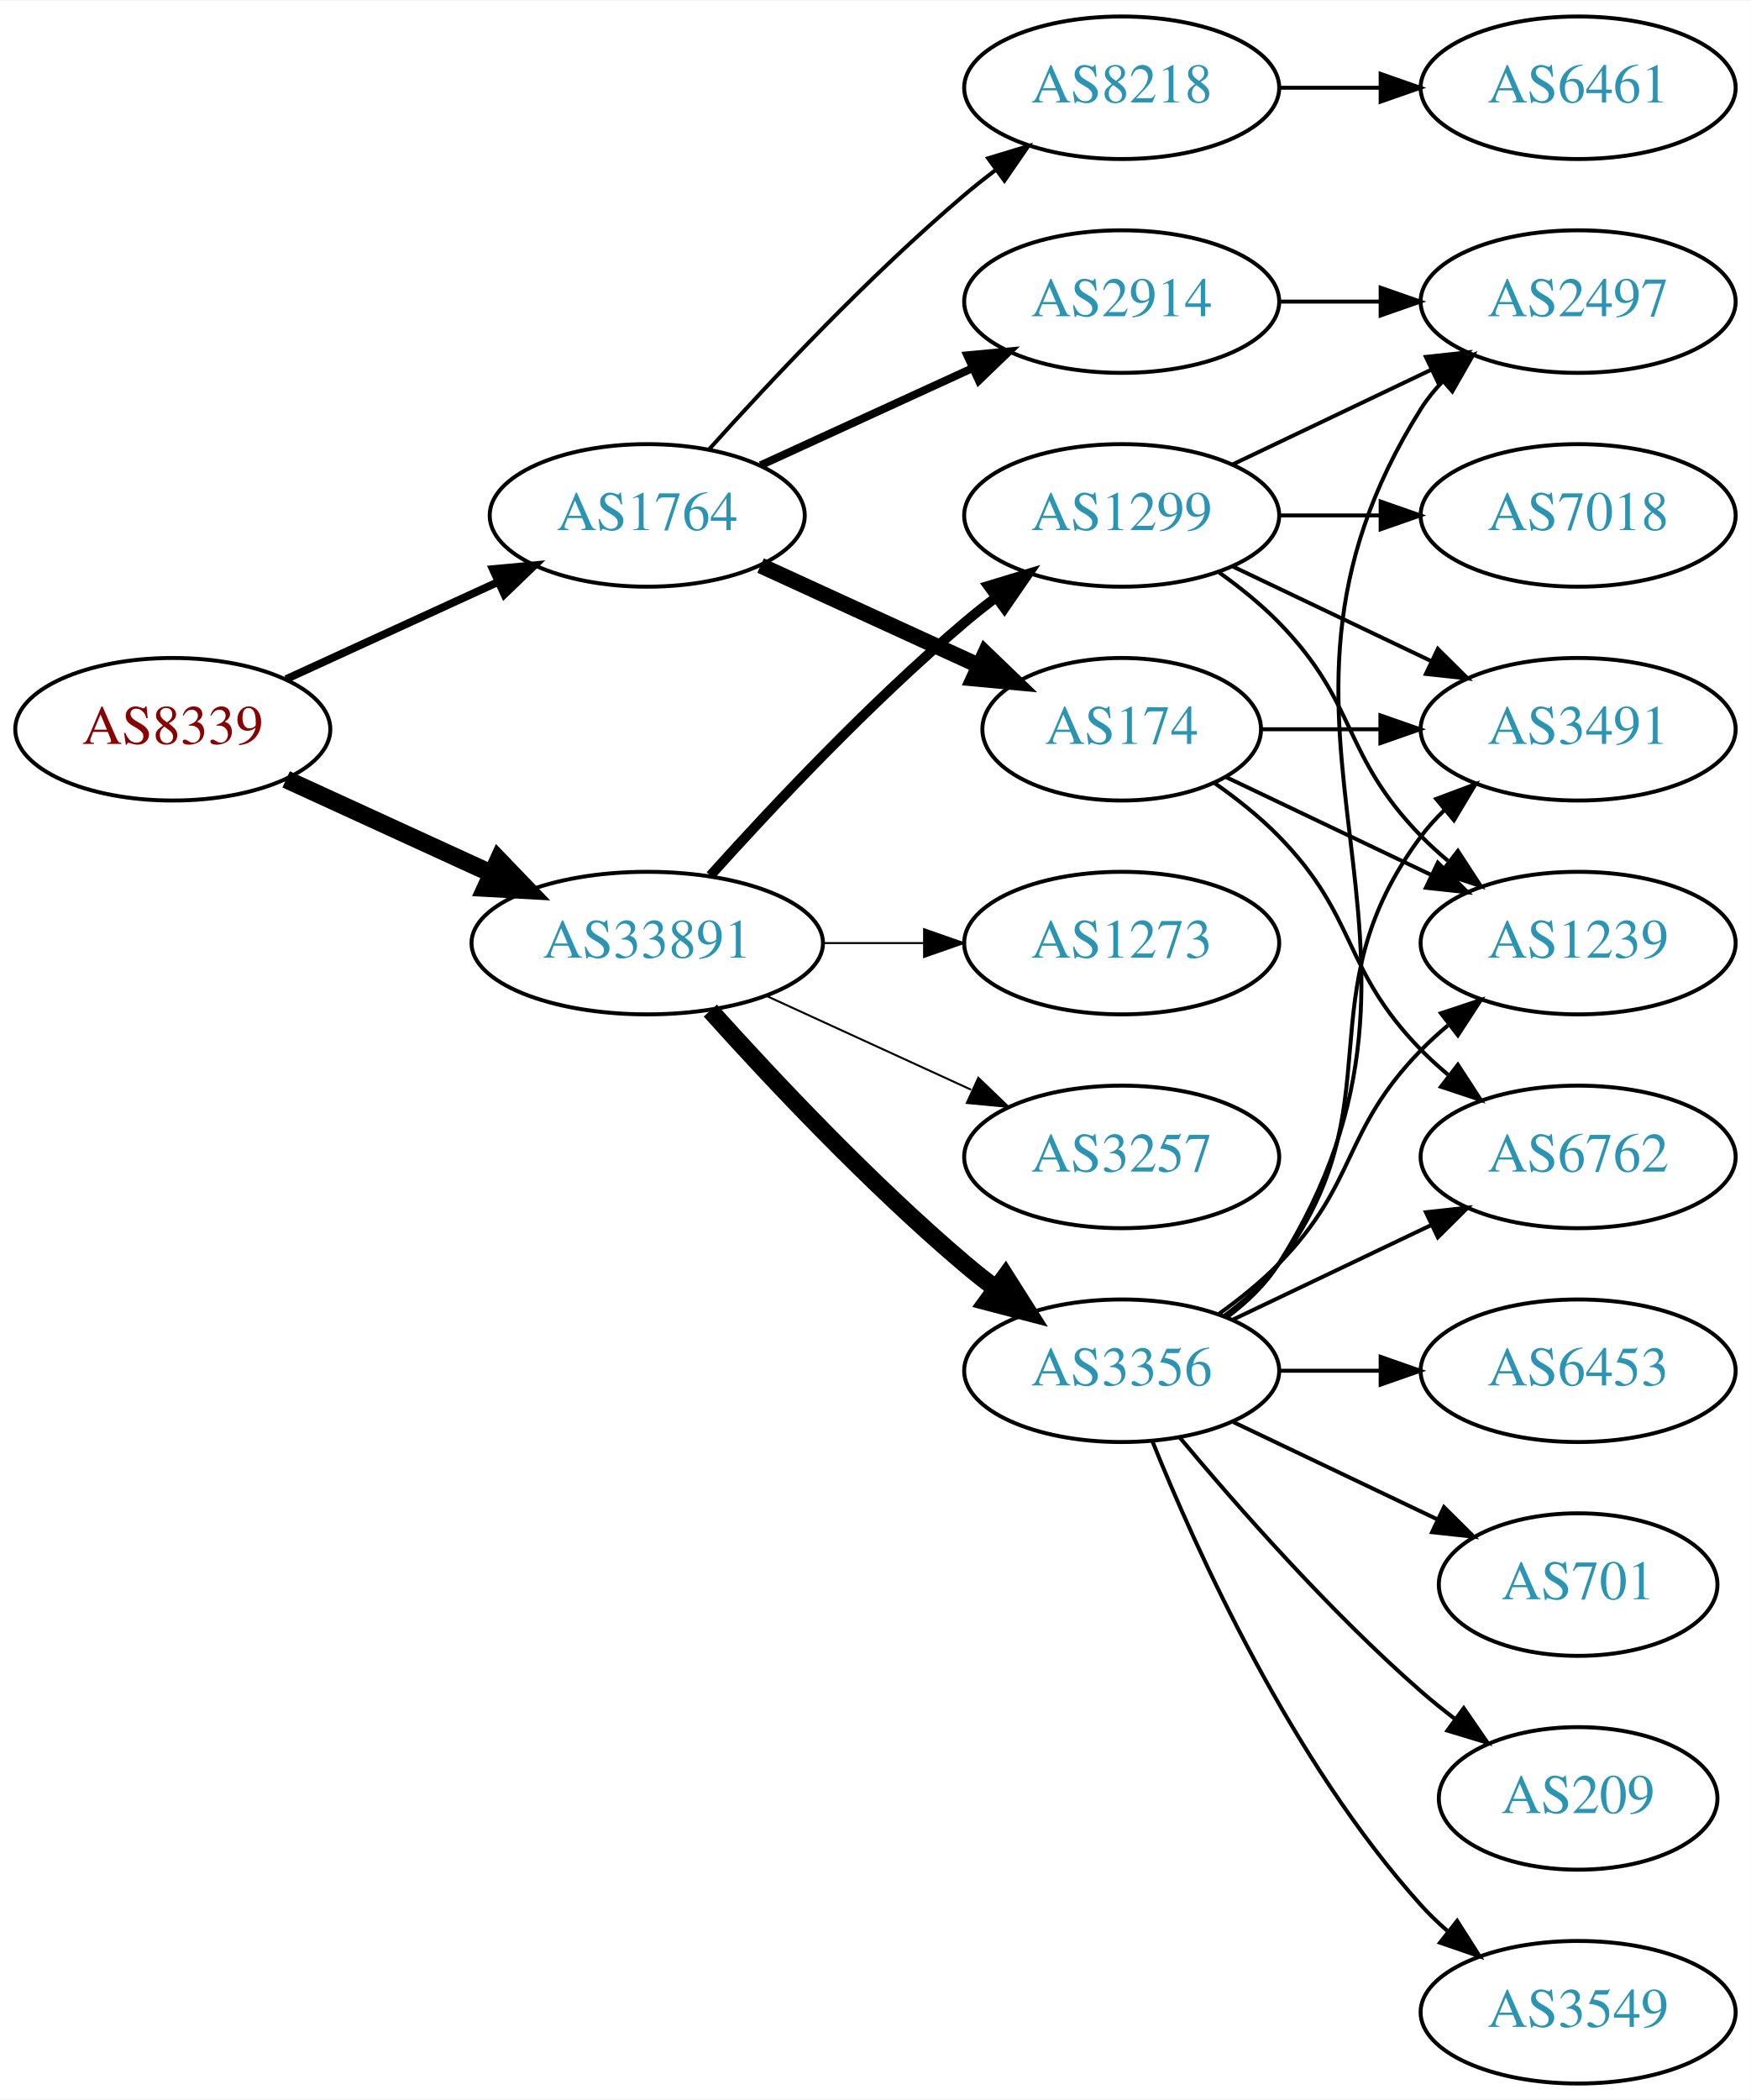
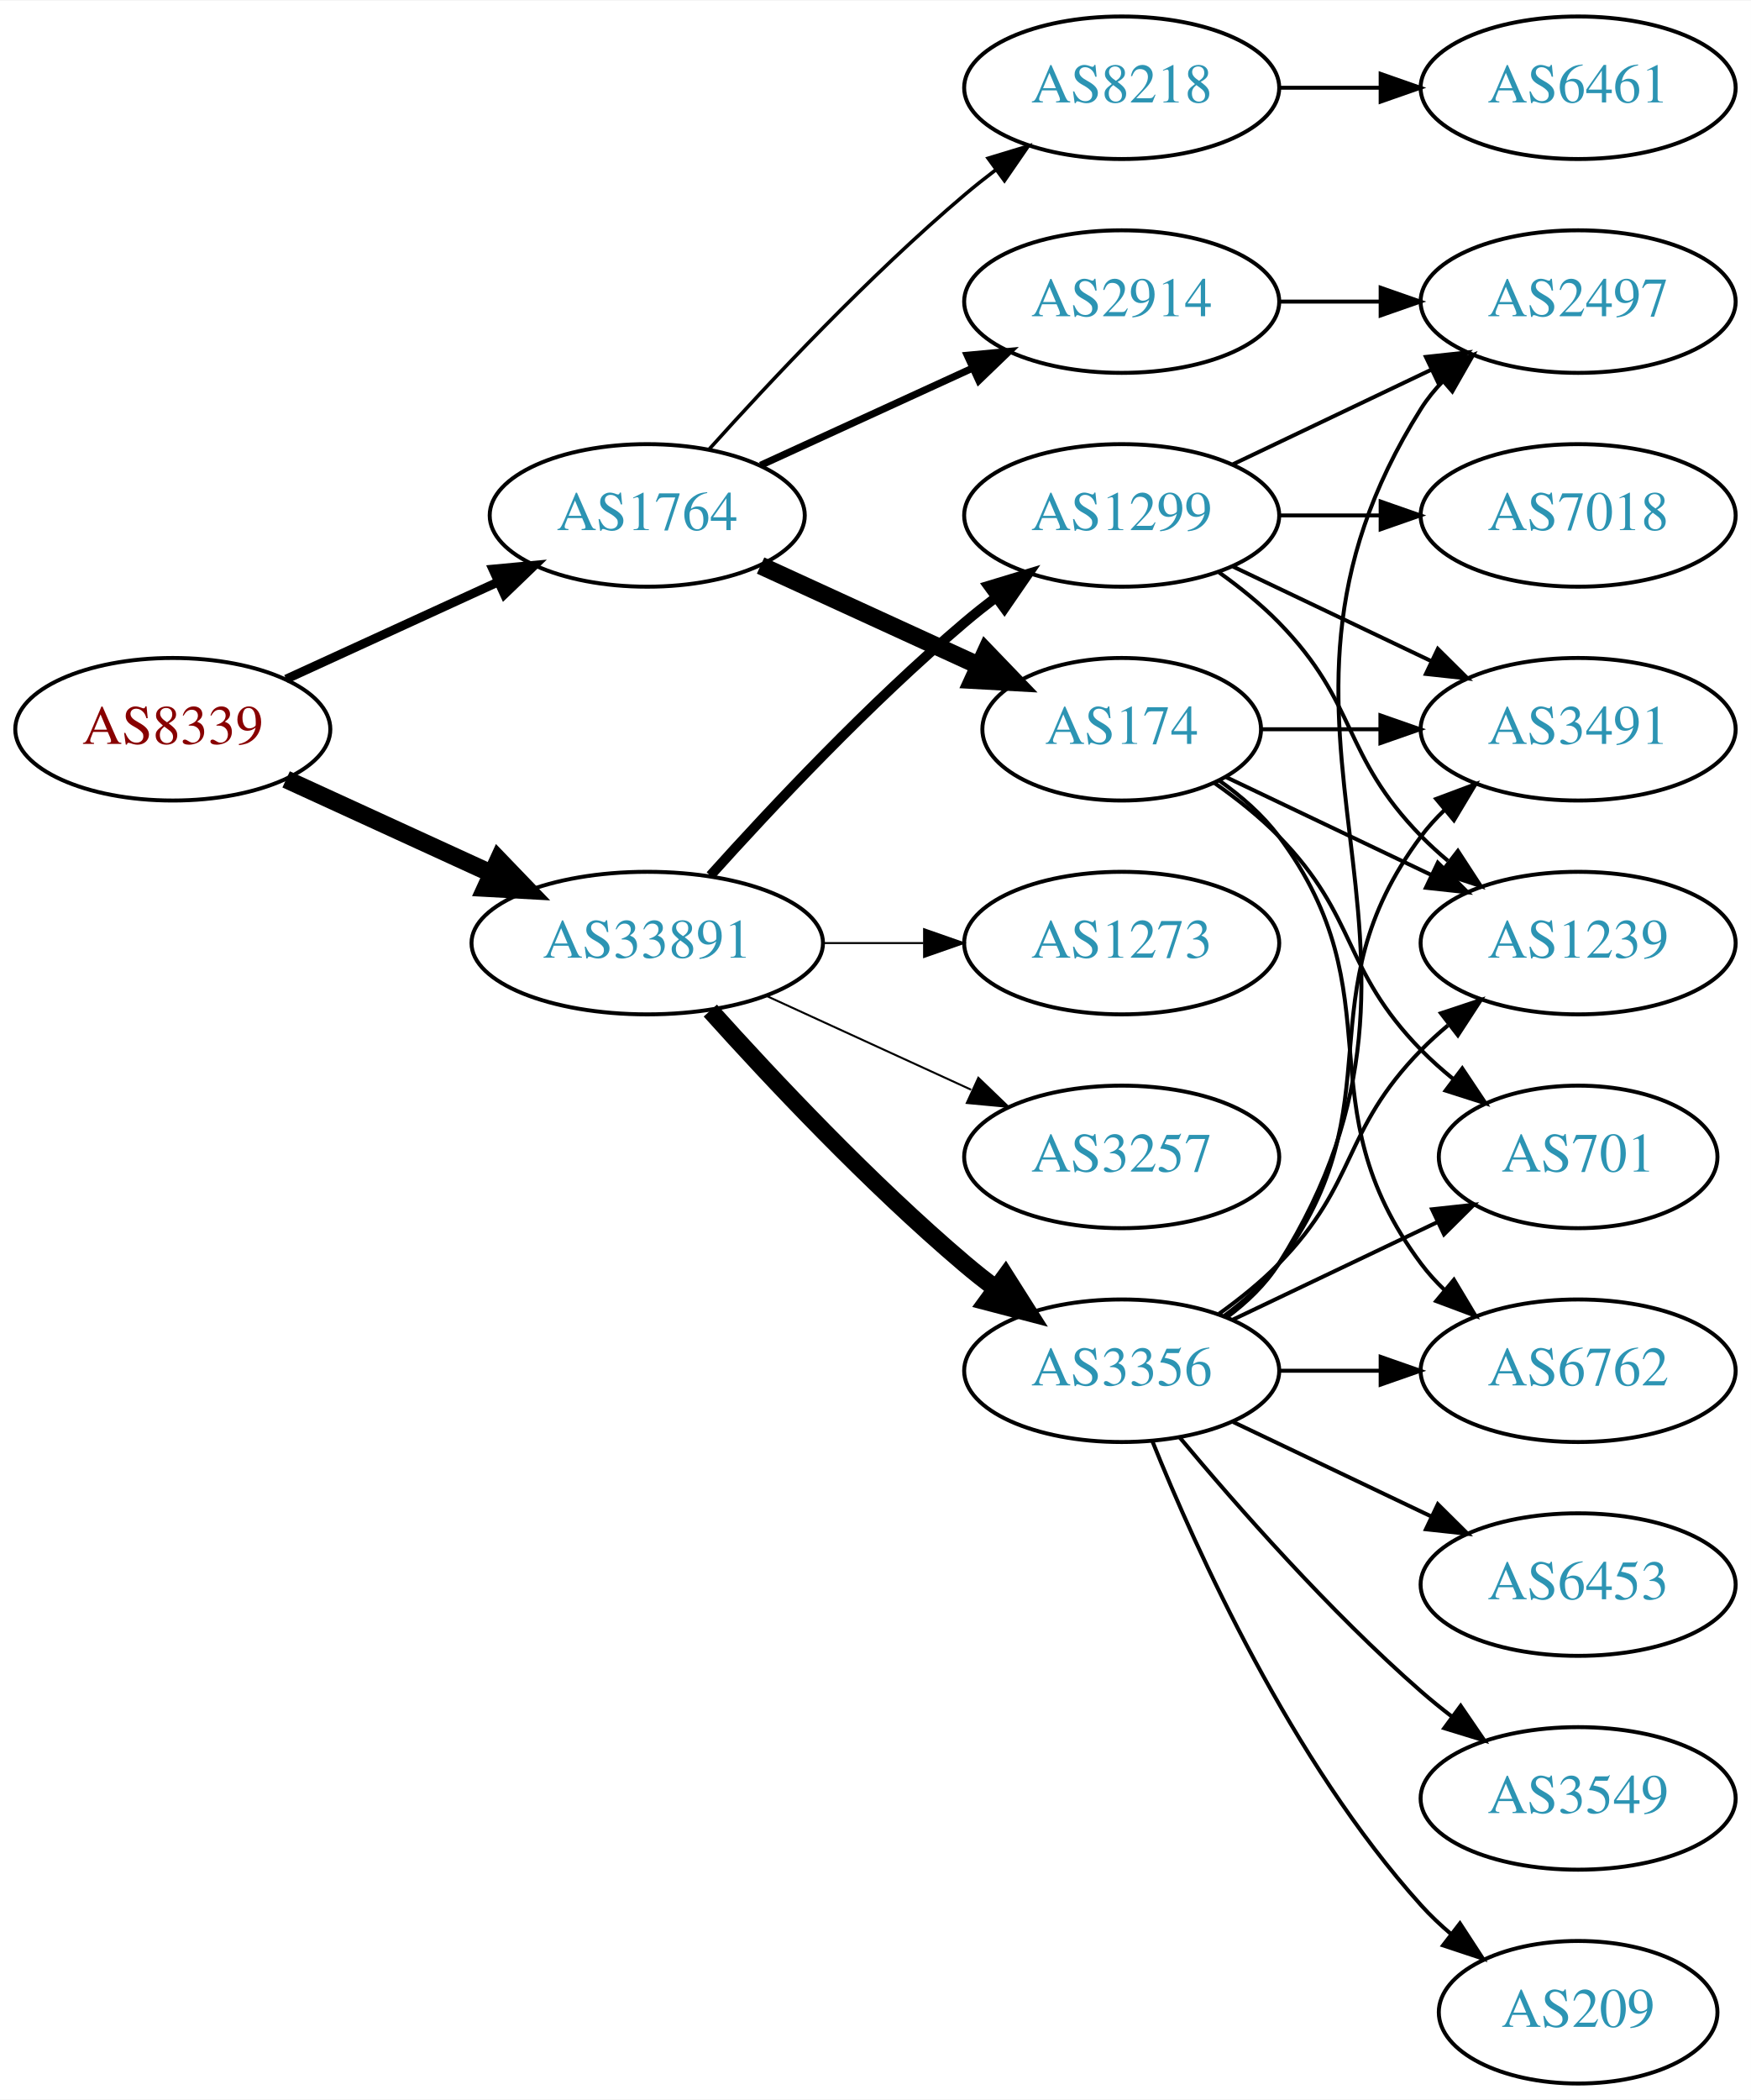
<svg xmlns="http://www.w3.org/2000/svg" xmlns:xlink="http://www.w3.org/1999/xlink" width="442pt" height="530pt" viewBox="0.00 0.00 442.27 530.00">
  <g id="graph0" class="graph" transform="scale(1 1) rotate(0) translate(4 526)">
    <polygon fill="white" stroke="none" points="-4,4 -4,-526 438.271,-526 438.271,4 -4,4" />
    <g id="node1" class="node">
      <g id="a_node1">
        <a xlink:href="/asn/8339" xlink:title="AS8339 ~ kabelplus GmbH [AT]">
          <ellipse fill="#ffffff" stroke="black" cx="39.647" cy="-342" rx="39.794" ry="18" />
          <text text-anchor="middle" x="39.647" y="-338.3" font-family="Times,serif" font-size="14.00" fill="#880000">AS8339</text>
        </a>
      </g>
    </g>
    <g id="node2" class="node">
      <g id="a_node2">
        <a xlink:href="/asn/1764" xlink:title="AS1764 ~ NEXTLAYER-AS [AT]">
          <ellipse fill="#ffffff" stroke="black" cx="159.489" cy="-396" rx="39.794" ry="18" />
          <text text-anchor="middle" x="159.489" y="-392.3" font-family="Times,serif" font-size="14.00" fill="#2c94b3">AS1764</text>
        </a>
      </g>
    </g>
    <g id="edge1" class="edge">
-       <path fill="none" stroke="black" stroke-width="1.969" d="M68.275,-354.661C84.232,-361.973 104.503,-371.261 121.786,-379.181" />
-       <polygon fill="black" stroke="black" stroke-width="1.969" points="120.484,-382.435 131.033,-383.419 123.4,-376.071 120.484,-382.435" />
+       <path fill="none" stroke="black" stroke-width="2.25" d="M68.275,-354.661C84.232,-361.973 104.503,-371.261 121.786,-379.181" />
+       <polygon fill="black" stroke="black" stroke-width="2.25" points="120.484,-382.435 131.033,-383.419 123.4,-376.071 120.484,-382.435" />
    </g>
    <g id="node3" class="node">
      <g id="a_node3">
        <a xlink:href="/asn/33891" xlink:title="AS33891 ~ CORE-BACKBONE GMBH GLOBAL NETWORK [DE]">
          <ellipse fill="#ffffff" stroke="black" cx="159.489" cy="-288" rx="44.393" ry="18" />
          <text text-anchor="middle" x="159.489" y="-284.3" font-family="Times,serif" font-size="14.00" fill="#2c94b3">AS33891</text>
        </a>
      </g>
    </g>
    <g id="edge2" class="edge">
      <path fill="none" stroke="black" stroke-width="4.5" d="M68.275,-329.339C83.773,-322.238 103.34,-313.272 120.286,-305.506" />
      <polygon fill="black" stroke="black" stroke-width="4.5" points="121.938,-309.08 129.389,-301.335 118.658,-301.921 121.938,-309.08" />
    </g>
    <g id="node4" class="node">
      <g id="a_node4">
+         <a xlink:href="/asn/8218" xlink:title="AS8218 ~ legacy Neotelecoms [FR]">
+           <ellipse fill="#ffffff" stroke="black" cx="279.332" cy="-504" rx="39.794" ry="18" />
+           <text text-anchor="middle" x="279.332" y="-500.3" font-family="Times,serif" font-size="14.00" fill="#2c94b3">AS8218</text>
+         </a>
+       </g>
+     </g>
+     <g id="edge3" class="edge">
+       <path fill="none" stroke="black" stroke-width="0.9" d="M175.135,-412.725C190.436,-429.765 215.533,-456.523 239.685,-477 242.182,-479.117 244.843,-481.232 247.554,-483.293" />
+       <polygon fill="black" stroke="black" stroke-width="0.9" points="245.591,-486.194 255.73,-489.266 249.72,-480.541 245.591,-486.194" />
+     </g>
+     <g id="node5" class="node">
+       <g id="a_node5">
        <a xlink:href="/asn/174" xlink:title="AS174 ~ Cogent Communications [US]">
          <ellipse fill="#ffffff" stroke="black" cx="279.332" cy="-342" rx="35.194" ry="18" />
          <text text-anchor="middle" x="279.332" y="-338.3" font-family="Times,serif" font-size="14.00" fill="#2c94b3">AS174</text>
        </a>
      </g>
    </g>
-     <g id="edge3" class="edge">
-       <path fill="none" stroke="black" stroke-width="4" d="M188.118,-383.339C204.534,-375.817 225.516,-366.202 243.113,-358.139" />
-       <polygon fill="black" stroke="black" stroke-width="4" points="244.857,-361.189 252.49,-353.842 241.941,-354.826 244.857,-361.189" />
-     </g>
-     <g id="node5" class="node">
-       <g id="a_node5">
+     <g id="edge4" class="edge">
+       <path fill="none" stroke="black" stroke-width="4.5" d="M188.118,-383.339C204.534,-375.817 225.516,-366.202 243.113,-358.139" />
+       <polygon fill="black" stroke="black" stroke-width="4.5" points="245.039,-361.587 252.49,-353.842 241.759,-354.428 245.039,-361.587" />
+     </g>
+     <g id="node6" class="node">
+       <g id="a_node6">
        <a xlink:href="/asn/2914" xlink:title="AS2914 ~ NTT America, Inc. [US]">
          <ellipse fill="#ffffff" stroke="black" cx="279.332" cy="-450" rx="39.794" ry="18" />
          <text text-anchor="middle" x="279.332" y="-446.3" font-family="Times,serif" font-size="14.00" fill="#2c94b3">AS2914</text>
        </a>
      </g>
    </g>
-     <g id="edge4" class="edge">
-       <path fill="none" stroke="black" stroke-width="2" d="M188.118,-408.661C204.075,-415.973 224.345,-425.261 241.628,-433.181" />
-       <polygon fill="black" stroke="black" stroke-width="2" points="240.327,-436.435 250.876,-437.419 243.243,-430.071 240.327,-436.435" />
-     </g>
-     <g id="node6" class="node">
-       <g id="a_node6">
-         <a xlink:href="/asn/8218" xlink:title="AS8218 ~ legacy Neotelecoms [FR]">
-           <ellipse fill="#ffffff" stroke="black" cx="279.332" cy="-504" rx="39.794" ry="18" />
-           <text text-anchor="middle" x="279.332" y="-500.3" font-family="Times,serif" font-size="14.00" fill="#2c94b3">AS8218</text>
-         </a>
-       </g>
-     </g>
    <g id="edge5" class="edge">
-       <path fill="none" stroke="black" d="M175.135,-412.725C190.436,-429.765 215.533,-456.523 239.685,-477 242.182,-479.117 244.843,-481.232 247.554,-483.293" />
-       <polygon fill="black" stroke="black" points="245.591,-486.194 255.73,-489.266 249.72,-480.541 245.591,-486.194" />
-     </g>
-     <g id="node12" class="node">
-       <g id="a_node12">
+       <path fill="none" stroke="black" stroke-width="1.8" d="M188.118,-408.661C204.075,-415.973 224.345,-425.261 241.628,-433.181" />
+       <polygon fill="black" stroke="black" stroke-width="1.8" points="240.327,-436.435 250.876,-437.419 243.243,-430.071 240.327,-436.435" />
+     </g>
+     <g id="node13" class="node">
+       <g id="a_node13">
+         <a xlink:href="/asn/1299" xlink:title="AS1299 ~ Telia Carrier [EU]">
+           <ellipse fill="#ffffff" stroke="black" cx="279.332" cy="-396" rx="39.794" ry="18" />
+           <text text-anchor="middle" x="279.332" y="-392.3" font-family="Times,serif" font-size="14.00" fill="#2c94b3">AS1299</text>
+         </a>
+       </g>
+     </g>
+     <g id="edge12" class="edge">
+       <path fill="none" stroke="black" stroke-width="2.5" d="M175.421,-305.044C190.748,-322.097 215.683,-348.65 239.685,-369 242.182,-371.117 244.843,-373.232 247.554,-375.293" />
+       <polygon fill="black" stroke="black" stroke-width="2.5" points="245.591,-378.194 255.73,-381.266 249.72,-372.541 245.591,-378.194" />
+     </g>
+     <g id="node14" class="node">
+       <g id="a_node14">
        <a xlink:href="/asn/3257" xlink:title="AS3257 ~ GTT [DE]">
          <ellipse fill="#ffffff" stroke="black" cx="279.332" cy="-234" rx="39.794" ry="18" />
          <text text-anchor="middle" x="279.332" y="-230.3" font-family="Times,serif" font-size="14.00" fill="#2c94b3">AS3257</text>
        </a>
      </g>
    </g>
-     <g id="edge11" class="edge">
+     <g id="edge13" class="edge">
      <path fill="none" stroke="black" stroke-width="0.5" d="M189.619,-274.652C205.23,-267.498 224.628,-258.609 241.3,-250.97" />
      <polygon fill="black" stroke="black" stroke-width="0.5" points="243.119,-253.986 250.752,-246.638 240.203,-247.622 243.119,-253.986" />
    </g>
-     <g id="node13" class="node">
-       <g id="a_node13">
+     <g id="node15" class="node">
+       <g id="a_node15">
        <a xlink:href="/asn/3356" xlink:title="AS3356 ~ Level 3 Parent, LLC [US]">
          <ellipse fill="#ffffff" stroke="black" cx="279.332" cy="-180" rx="39.794" ry="18" />
          <text text-anchor="middle" x="279.332" y="-176.3" font-family="Times,serif" font-size="14.00" fill="#2c94b3">AS3356</text>
        </a>
      </g>
    </g>
-     <g id="edge12" class="edge">
+     <g id="edge14" class="edge">
      <path fill="none" stroke="black" stroke-width="4.5" d="M175.421,-270.956C190.748,-253.903 215.683,-227.35 239.685,-207 242.182,-204.883 244.843,-202.768 247.554,-200.707" />
      <polygon fill="black" stroke="black" stroke-width="4.5" points="249.978,-203.812 255.73,-194.734 245.333,-197.453 249.978,-203.812" />
    </g>
-     <g id="node14" class="node">
-       <g id="a_node14">
-         <a xlink:href="/asn/1299" xlink:title="AS1299 ~ Telia Carrier [EU]">
-           <ellipse fill="#ffffff" stroke="black" cx="279.332" cy="-396" rx="39.794" ry="18" />
-           <text text-anchor="middle" x="279.332" y="-392.3" font-family="Times,serif" font-size="14.00" fill="#2c94b3">AS1299</text>
-         </a>
-       </g>
-     </g>
-     <g id="edge13" class="edge">
-       <path fill="none" stroke="black" stroke-width="2.5" d="M175.421,-305.044C190.748,-322.097 215.683,-348.65 239.685,-369 242.182,-371.117 244.843,-373.232 247.554,-375.293" />
-       <polygon fill="black" stroke="black" stroke-width="2.5" points="245.591,-378.194 255.73,-381.266 249.72,-372.541 245.591,-378.194" />
-     </g>
-     <g id="node15" class="node">
-       <g id="a_node15">
+     <g id="node16" class="node">
+       <g id="a_node16">
        <a xlink:href="/asn/1273" xlink:title="AS1273 ~ Vodafone Group PLC [EU]">
          <ellipse fill="#ffffff" stroke="black" cx="279.332" cy="-288" rx="39.794" ry="18" />
          <text text-anchor="middle" x="279.332" y="-284.3" font-family="Times,serif" font-size="14.00" fill="#2c94b3">AS1273</text>
        </a>
      </g>
    </g>
-     <g id="edge14" class="edge">
+     <g id="edge15" class="edge">
      <path fill="none" stroke="black" stroke-width="0.5" d="M203.7,-288C212.013,-288 220.775,-288 229.258,-288" />
      <polygon fill="black" stroke="black" stroke-width="0.5" points="229.416,-291.5 239.416,-288 229.416,-284.5 229.416,-291.5" />
    </g>
-     <g id="node9" class="node">
-       <g id="a_node9">
+     <g id="node7" class="node">
+       <g id="a_node7">
+         <a xlink:href="/asn/6461" xlink:title="AS6461 ~ Zayo Bandwidth [US]">
+           <ellipse fill="#ffffff" stroke="black" cx="394.625" cy="-504" rx="39.794" ry="18" />
+           <text text-anchor="middle" x="394.625" y="-500.3" font-family="Times,serif" font-size="14.00" fill="#2c94b3">AS6461</text>
+         </a>
+       </g>
+     </g>
+     <g id="edge6" class="edge">
+       <path fill="none" stroke="black" d="M319.004,-504C327.207,-504 335.971,-504 344.503,-504" />
+       <polygon fill="black" stroke="black" points="344.742,-507.5 354.742,-504 344.742,-500.5 344.742,-507.5" />
+     </g>
+     <g id="node8" class="node">
+       <g id="a_node8">
        <a xlink:href="/asn/3491" xlink:title="AS3491 ~ PCCW Global, Inc. [US]">
          <ellipse fill="#ffffff" stroke="black" cx="394.625" cy="-342" rx="39.794" ry="18" />
          <text text-anchor="middle" x="394.625" y="-338.3" font-family="Times,serif" font-size="14.00" fill="#2c94b3">AS3491</text>
        </a>
      </g>
    </g>
-     <g id="edge8" class="edge">
+     <g id="edge7" class="edge">
      <path fill="none" stroke="black" d="M314.631,-342C324.008,-342 334.358,-342 344.393,-342" />
      <polygon fill="black" stroke="black" points="344.681,-345.5 354.681,-342 344.681,-338.5 344.681,-345.5" />
    </g>
+     <g id="node9" class="node">
+       <g id="a_node9">
+         <a xlink:href="/asn/6762" xlink:title="AS6762 ~ TELECOM ITALIA SPARKLE S.p.A. [IT]">
+           <ellipse fill="#ffffff" stroke="black" cx="394.625" cy="-180" rx="39.794" ry="18" />
+           <text text-anchor="middle" x="394.625" y="-176.3" font-family="Times,serif" font-size="14.00" fill="#2c94b3">AS6762</text>
+         </a>
+       </g>
+     </g>
+     <g id="edge8" class="edge">
+       <path fill="none" stroke="black" d="M304.058,-328.989C309.555,-325.081 314.963,-320.378 318.978,-315 349.249,-274.458 324.707,-247.542 354.978,-207 356.723,-204.664 358.73,-202.455 360.893,-200.383" />
+       <polygon fill="black" stroke="black" points="363.253,-202.973 368.694,-193.882 358.771,-197.595 363.253,-202.973" />
+     </g>
    <g id="node10" class="node">
      <g id="a_node10">
-         <a xlink:href="/asn/6762" xlink:title="AS6762 ~ TELECOM ITALIA SPARKLE S.p.A. [IT]">
-           <ellipse fill="#ffffff" stroke="black" cx="394.625" cy="-234" rx="39.794" ry="18" />
-           <text text-anchor="middle" x="394.625" y="-230.3" font-family="Times,serif" font-size="14.00" fill="#2c94b3">AS6762</text>
-         </a>
-       </g>
-     </g>
-     <g id="edge9" class="edge">
-       <path fill="none" stroke="black" d="M302.714,-328.468C308.356,-324.51 314.17,-319.914 318.978,-315 339.151,-294.383 334.806,-281.617 354.978,-261 357.071,-258.861 359.354,-256.782 361.731,-254.79" />
-       <polygon fill="black" stroke="black" points="364.249,-257.268 370.031,-248.389 359.974,-251.725 364.249,-257.268" />
-     </g>
-     <g id="node11" class="node">
-       <g id="a_node11">
        <a xlink:href="/asn/1239" xlink:title="AS1239 ~ Sprint [US]">
          <ellipse fill="#ffffff" stroke="black" cx="394.625" cy="-288" rx="39.794" ry="18" />
          <text text-anchor="middle" x="394.625" y="-284.3" font-family="Times,serif" font-size="14.00" fill="#2c94b3">AS1239</text>
        </a>
      </g>
    </g>
-     <g id="edge10" class="edge">
+     <g id="edge9" class="edge">
      <path fill="none" stroke="black" d="M305.757,-329.881C321.059,-322.587 340.783,-313.186 357.665,-305.14" />
      <polygon fill="black" stroke="black" points="359.184,-308.293 366.705,-300.831 356.172,-301.974 359.184,-308.293" />
    </g>
-     <g id="node7" class="node">
-       <g id="a_node7">
+     <g id="node11" class="node">
+       <g id="a_node11">
+         <a xlink:href="/asn/701" xlink:title="AS701 ~ UUNET [US]">
+           <ellipse fill="#ffffff" stroke="black" cx="394.625" cy="-234" rx="35.194" ry="18" />
+           <text text-anchor="middle" x="394.625" y="-230.3" font-family="Times,serif" font-size="14.00" fill="#2c94b3">AS701</text>
+         </a>
+       </g>
+     </g>
+     <g id="edge10" class="edge">
+       <path fill="none" stroke="black" d="M302.714,-328.468C308.356,-324.51 314.17,-319.914 318.978,-315 339.151,-294.383 334.806,-281.617 354.978,-261 357.457,-258.466 360.204,-256.017 363.056,-253.696" />
+       <polygon fill="black" stroke="black" points="365.359,-256.343 371.242,-247.532 361.148,-250.752 365.359,-256.343" />
+     </g>
+     <g id="node12" class="node">
+       <g id="a_node12">
        <a xlink:href="/asn/2497" xlink:title="AS2497 ~ Internet Initiative Japan Inc. [JP]">
          <ellipse fill="#ffffff" stroke="black" cx="394.625" cy="-450" rx="39.794" ry="18" />
          <text text-anchor="middle" x="394.625" y="-446.3" font-family="Times,serif" font-size="14.00" fill="#2c94b3">AS2497</text>
        </a>
      </g>
    </g>
-     <g id="edge6" class="edge">
+     <g id="edge11" class="edge">
      <path fill="none" stroke="black" d="M319.004,-450C327.207,-450 335.971,-450 344.503,-450" />
      <polygon fill="black" stroke="black" points="344.742,-453.5 354.742,-450 344.742,-446.5 344.742,-453.5" />
    </g>
-     <g id="node8" class="node">
-       <g id="a_node8">
-         <a xlink:href="/asn/6461" xlink:title="AS6461 ~ Zayo Bandwidth [US]">
-           <ellipse fill="#ffffff" stroke="black" cx="394.625" cy="-504" rx="39.794" ry="18" />
-           <text text-anchor="middle" x="394.625" y="-500.3" font-family="Times,serif" font-size="14.00" fill="#2c94b3">AS6461</text>
-         </a>
-       </g>
-     </g>
-     <g id="edge7" class="edge">
-       <path fill="none" stroke="black" d="M319.004,-504C327.207,-504 335.971,-504 344.503,-504" />
-       <polygon fill="black" stroke="black" points="344.742,-507.5 354.742,-504 344.742,-500.5 344.742,-507.5" />
-     </g>
-     <g id="edge21" class="edge">
-       <path fill="none" stroke="black" d="M305.858,-193.472C310.903,-197.223 315.658,-201.74 318.978,-207 370.928,-289.3 303.028,-340.7 354.978,-423 356.534,-425.466 358.406,-427.768 360.475,-429.905" />
-       <polygon fill="black" stroke="black" points="358.254,-432.611 368.099,-436.528 362.845,-427.327 358.254,-432.611" />
-     </g>
-     <g id="edge22" class="edge">
-       <path fill="none" stroke="black" d="M305.262,-193.882C310.338,-197.611 315.256,-202.016 318.978,-207 349.249,-247.542 324.707,-274.458 354.978,-315 356.723,-317.336 358.73,-319.545 360.893,-321.617" />
-       <polygon fill="black" stroke="black" points="358.771,-324.405 368.694,-328.118 363.253,-319.027 358.771,-324.405" />
-     </g>
-     <g id="edge16" class="edge">
-       <path fill="none" stroke="black" d="M307.468,-192.934C322.462,-200.081 341.283,-209.052 357.506,-216.785" />
-       <polygon fill="black" stroke="black" points="356.177,-220.028 366.71,-221.171 359.188,-213.709 356.177,-220.028" />
-     </g>
-     <g id="edge19" class="edge">
-       <path fill="none" stroke="black" d="M303.926,-194.389C309.182,-198.148 314.513,-202.437 318.978,-207 339.151,-227.617 334.806,-240.383 354.978,-261 357.071,-263.139 359.354,-265.218 361.731,-267.21" />
-       <polygon fill="black" stroke="black" points="359.974,-270.275 370.031,-273.611 364.249,-264.732 359.974,-270.275" />
-     </g>
-     <g id="node16" class="node">
-       <g id="a_node16">
-         <a xlink:href="/asn/3549" xlink:title="AS3549 ~ Level 3 Parent, LLC [US]">
-           <ellipse fill="#ffffff" stroke="black" cx="394.625" cy="-18" rx="39.794" ry="18" />
-           <text text-anchor="middle" x="394.625" y="-14.3" font-family="Times,serif" font-size="14.00" fill="#2c94b3">AS3549</text>
-         </a>
-       </g>
-     </g>
-     <g id="edge15" class="edge">
-       <path fill="none" stroke="black" d="M287.079,-162.213C298.13,-134.757 322.184,-81.422 354.978,-45 356.98,-42.776 359.199,-40.637 361.532,-38.603" />
-       <polygon fill="black" stroke="black" points="364.062,-41.065 369.751,-32.127 359.73,-35.567 364.062,-41.065" />
-     </g>
-     <g id="node17" class="node">
-       <g id="a_node17">
-         <a xlink:href="/asn/6453" xlink:title="AS6453 ~ TATA COMMUNICATIONS (AMERICA) INC [US]">
-           <ellipse fill="#ffffff" stroke="black" cx="394.625" cy="-180" rx="39.794" ry="18" />
-           <text text-anchor="middle" x="394.625" y="-176.3" font-family="Times,serif" font-size="14.00" fill="#2c94b3">AS6453</text>
-         </a>
-       </g>
-     </g>
-     <g id="edge17" class="edge">
-       <path fill="none" stroke="black" d="M319.004,-180C327.207,-180 335.971,-180 344.503,-180" />
-       <polygon fill="black" stroke="black" points="344.742,-183.5 354.742,-180 344.742,-176.5 344.742,-183.5" />
-     </g>
-     <g id="node18" class="node">
-       <g id="a_node18">
-         <a xlink:href="/asn/701" xlink:title="AS701 ~ UUNET [US]">
-           <ellipse fill="#ffffff" stroke="black" cx="394.625" cy="-126" rx="35.194" ry="18" />
-           <text text-anchor="middle" x="394.625" y="-122.3" font-family="Times,serif" font-size="14.00" fill="#2c94b3">AS701</text>
-         </a>
-       </g>
-     </g>
-     <g id="edge18" class="edge">
-       <path fill="none" stroke="black" d="M307.468,-167.066C322.9,-159.71 342.385,-150.423 358.92,-142.541" />
-       <polygon fill="black" stroke="black" points="360.741,-145.551 368.262,-138.089 357.729,-139.232 360.741,-145.551" />
-     </g>
-     <g id="node19" class="node">
-       <g id="a_node19">
-         <a xlink:href="/asn/209" xlink:title="AS209 ~ CenturyLink Communications, LLC [US]">
-           <ellipse fill="#ffffff" stroke="black" cx="394.625" cy="-72" rx="35.194" ry="18" />
-           <text text-anchor="middle" x="394.625" y="-68.3" font-family="Times,serif" font-size="14.00" fill="#2c94b3">AS209</text>
-         </a>
-       </g>
-     </g>
-     <g id="edge20" class="edge">
-       <path fill="none" stroke="black" d="M293.962,-163.183C308.244,-146.071 331.791,-119.255 354.978,-99 357.648,-96.668 360.521,-94.352 363.451,-92.114" />
-       <polygon fill="black" stroke="black" points="365.729,-94.784 371.742,-86.061 361.602,-89.13 365.729,-94.784" />
-     </g>
    <g id="edge26" class="edge">
+       <path fill="none" stroke="black" d="M307.468,-383.066C322.462,-375.919 341.283,-366.948 357.506,-359.215" />
+       <polygon fill="black" stroke="black" points="359.188,-362.291 366.71,-354.829 356.177,-355.972 359.188,-362.291" />
+     </g>
+     <g id="edge25" class="edge">
+       <path fill="none" stroke="black" d="M303.926,-381.611C309.182,-377.852 314.513,-373.563 318.978,-369 339.151,-348.383 334.806,-335.617 354.978,-315 357.071,-312.861 359.354,-310.782 361.731,-308.79" />
+       <polygon fill="black" stroke="black" points="364.249,-311.268 370.031,-302.389 359.974,-305.725 364.249,-311.268" />
+     </g>
+     <g id="edge27" class="edge">
      <path fill="none" stroke="black" d="M307.468,-408.934C322.462,-416.081 341.283,-425.052 357.506,-432.785" />
      <polygon fill="black" stroke="black" points="356.177,-436.028 366.71,-437.171 359.188,-429.709 356.177,-436.028" />
-     </g>
-     <g id="edge25" class="edge">
-       <path fill="none" stroke="black" d="M307.468,-383.066C322.462,-375.919 341.283,-366.948 357.506,-359.215" />
-       <polygon fill="black" stroke="black" points="359.188,-362.291 366.71,-354.829 356.177,-355.972 359.188,-362.291" />
-     </g>
-     <g id="edge24" class="edge">
-       <path fill="none" stroke="black" d="M303.926,-381.611C309.182,-377.852 314.513,-373.563 318.978,-369 339.151,-348.383 334.806,-335.617 354.978,-315 357.071,-312.861 359.354,-310.782 361.731,-308.79" />
-       <polygon fill="black" stroke="black" points="364.249,-311.268 370.031,-302.389 359.974,-305.725 364.249,-311.268" />
    </g>
    <g id="node20" class="node">
      <g id="a_node20">
        <a xlink:href="/asn/7018" xlink:title="AS7018 ~ AT&amp;T Services, Inc. [US]">
          <ellipse fill="#ffffff" stroke="black" cx="394.625" cy="-396" rx="39.794" ry="18" />
          <text text-anchor="middle" x="394.625" y="-392.3" font-family="Times,serif" font-size="14.00" fill="#2c94b3">AS7018</text>
        </a>
      </g>
    </g>
-     <g id="edge23" class="edge">
+     <g id="edge24" class="edge">
      <path fill="none" stroke="black" d="M319.004,-396C327.207,-396 335.971,-396 344.503,-396" />
      <polygon fill="black" stroke="black" points="344.742,-399.5 354.742,-396 344.742,-392.5 344.742,-399.5" />
    </g>
+     <g id="edge23" class="edge">
+       <path fill="none" stroke="black" d="M305.262,-193.882C310.338,-197.611 315.256,-202.016 318.978,-207 349.249,-247.542 324.707,-274.458 354.978,-315 356.723,-317.336 358.73,-319.545 360.893,-321.617" />
+       <polygon fill="black" stroke="black" points="358.771,-324.405 368.694,-328.118 363.253,-319.027 358.771,-324.405" />
+     </g>
+     <g id="edge16" class="edge">
+       <path fill="none" stroke="black" d="M319.004,-180C327.207,-180 335.971,-180 344.503,-180" />
+       <polygon fill="black" stroke="black" points="344.742,-183.5 354.742,-180 344.742,-176.5 344.742,-183.5" />
+     </g>
+     <g id="edge22" class="edge">
+       <path fill="none" stroke="black" d="M303.926,-194.389C309.182,-198.148 314.513,-202.437 318.978,-207 339.151,-227.617 334.806,-240.383 354.978,-261 357.071,-263.139 359.354,-265.218 361.731,-267.21" />
+       <polygon fill="black" stroke="black" points="359.974,-270.275 370.031,-273.611 364.249,-264.732 359.974,-270.275" />
+     </g>
+     <g id="edge21" class="edge">
+       <path fill="none" stroke="black" d="M307.468,-192.934C322.9,-200.29 342.385,-209.577 358.92,-217.459" />
+       <polygon fill="black" stroke="black" points="357.729,-220.768 368.262,-221.911 360.741,-214.449 357.729,-220.768" />
+     </g>
+     <g id="edge19" class="edge">
+       <path fill="none" stroke="black" d="M305.858,-193.472C310.903,-197.223 315.658,-201.74 318.978,-207 370.928,-289.3 303.028,-340.7 354.978,-423 356.534,-425.466 358.406,-427.768 360.475,-429.905" />
+       <polygon fill="black" stroke="black" points="358.254,-432.611 368.099,-436.528 362.845,-427.327 358.254,-432.611" />
+     </g>
+     <g id="node17" class="node">
+       <g id="a_node17">
+         <a xlink:href="/asn/6453" xlink:title="AS6453 ~ TATA COMMUNICATIONS (AMERICA) INC [US]">
+           <ellipse fill="#ffffff" stroke="black" cx="394.625" cy="-126" rx="39.794" ry="18" />
+           <text text-anchor="middle" x="394.625" y="-122.3" font-family="Times,serif" font-size="14.00" fill="#2c94b3">AS6453</text>
+         </a>
+       </g>
+     </g>
+     <g id="edge17" class="edge">
+       <path fill="none" stroke="black" d="M307.468,-167.066C322.462,-159.919 341.283,-150.948 357.506,-143.215" />
+       <polygon fill="black" stroke="black" points="359.188,-146.291 366.71,-138.829 356.177,-139.972 359.188,-146.291" />
+     </g>
+     <g id="node18" class="node">
+       <g id="a_node18">
+         <a xlink:href="/asn/3549" xlink:title="AS3549 ~ Level 3 Parent, LLC [US]">
+           <ellipse fill="#ffffff" stroke="black" cx="394.625" cy="-72" rx="39.794" ry="18" />
+           <text text-anchor="middle" x="394.625" y="-68.3" font-family="Times,serif" font-size="14.00" fill="#2c94b3">AS3549</text>
+         </a>
+       </g>
+     </g>
+     <g id="edge18" class="edge">
+       <path fill="none" stroke="black" d="M293.962,-163.183C308.244,-146.071 331.791,-119.255 354.978,-99 357.444,-96.846 360.082,-94.706 362.78,-92.628" />
+       <polygon fill="black" stroke="black" points="364.953,-95.375 370.934,-86.63 360.805,-89.736 364.953,-95.375" />
+     </g>
+     <g id="node19" class="node">
+       <g id="a_node19">
+         <a xlink:href="/asn/209" xlink:title="AS209 ~ CenturyLink Communications, LLC [US]">
+           <ellipse fill="#ffffff" stroke="black" cx="394.625" cy="-18" rx="35.194" ry="18" />
+           <text text-anchor="middle" x="394.625" y="-14.3" font-family="Times,serif" font-size="14.00" fill="#2c94b3">AS209</text>
+         </a>
+       </g>
+     </g>
+     <g id="edge20" class="edge">
+       <path fill="none" stroke="black" d="M287.079,-162.213C298.13,-134.757 322.184,-81.422 354.978,-45 357.294,-42.428 359.899,-39.969 362.634,-37.657" />
+       <polygon fill="black" stroke="black" points="364.772,-40.428 370.557,-31.552 360.5,-34.883 364.772,-40.428" />
+     </g>
  </g>
</svg>
